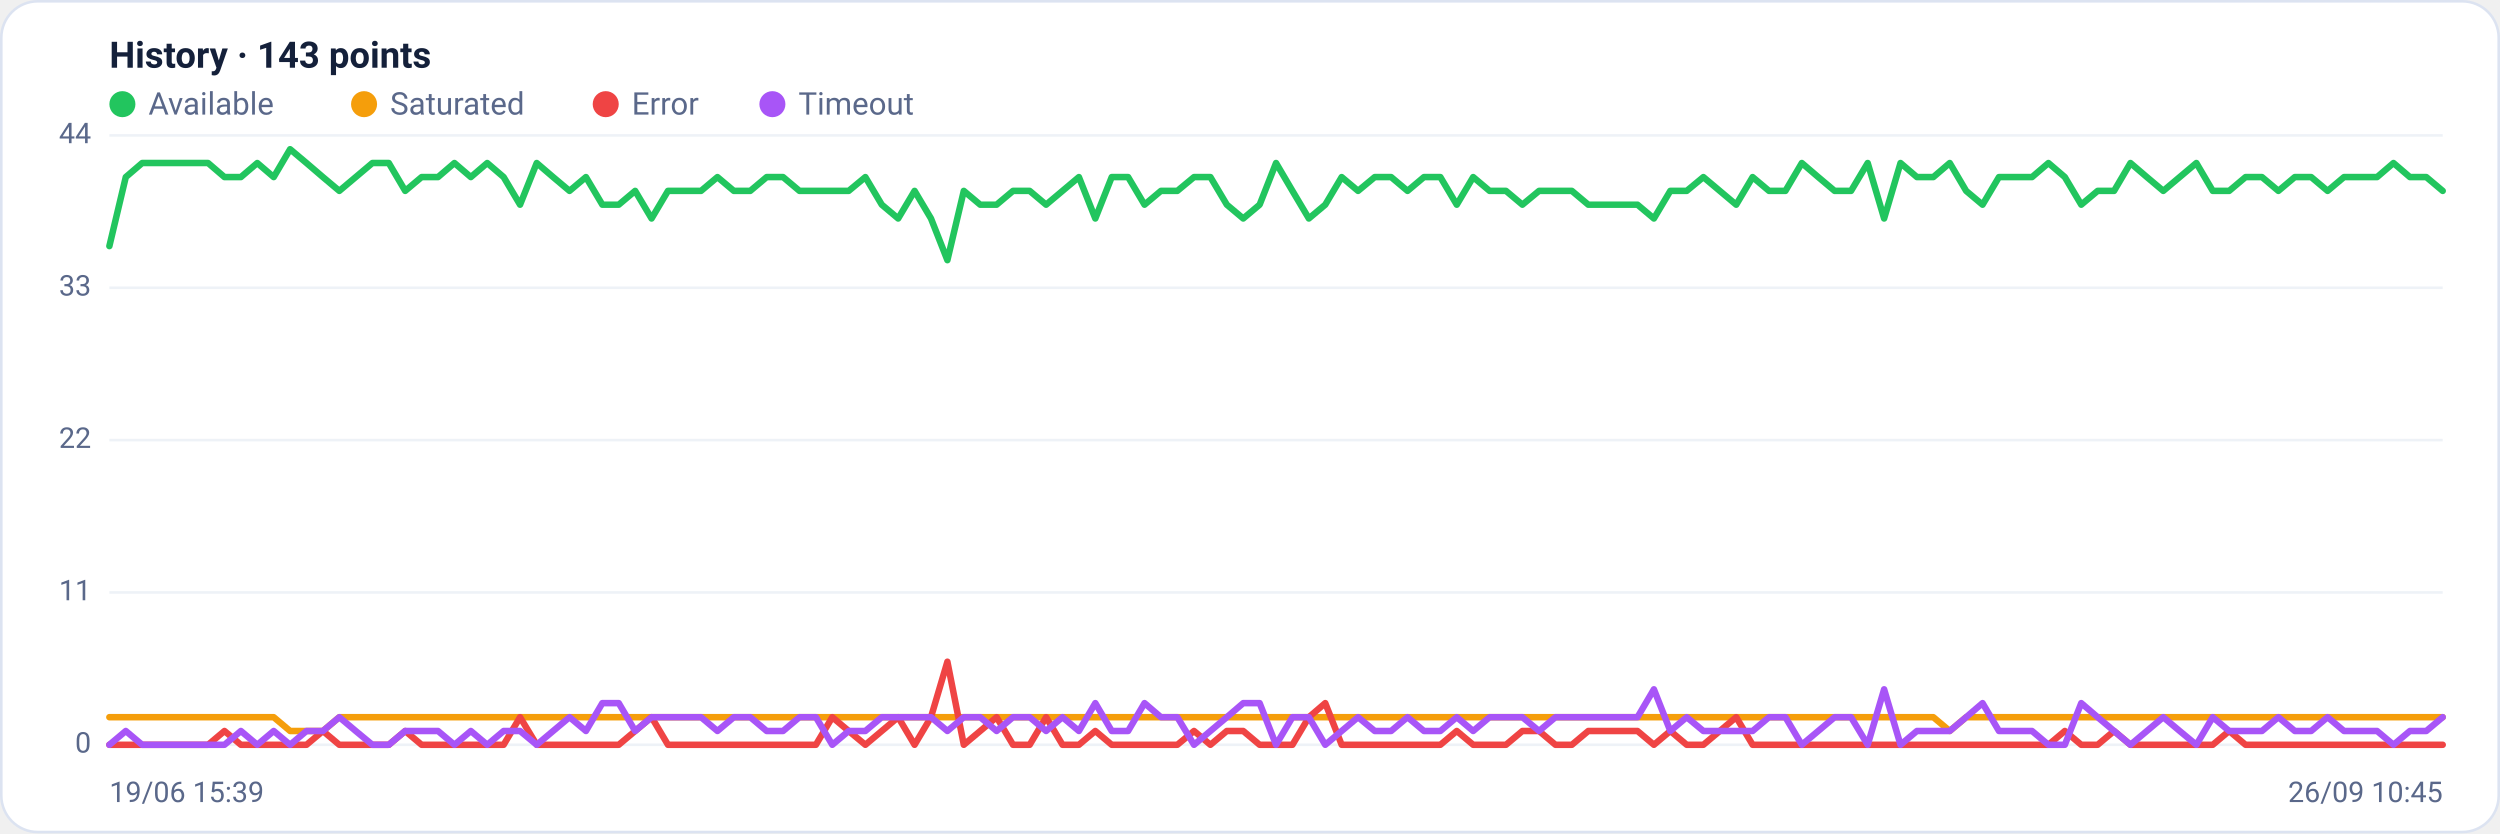
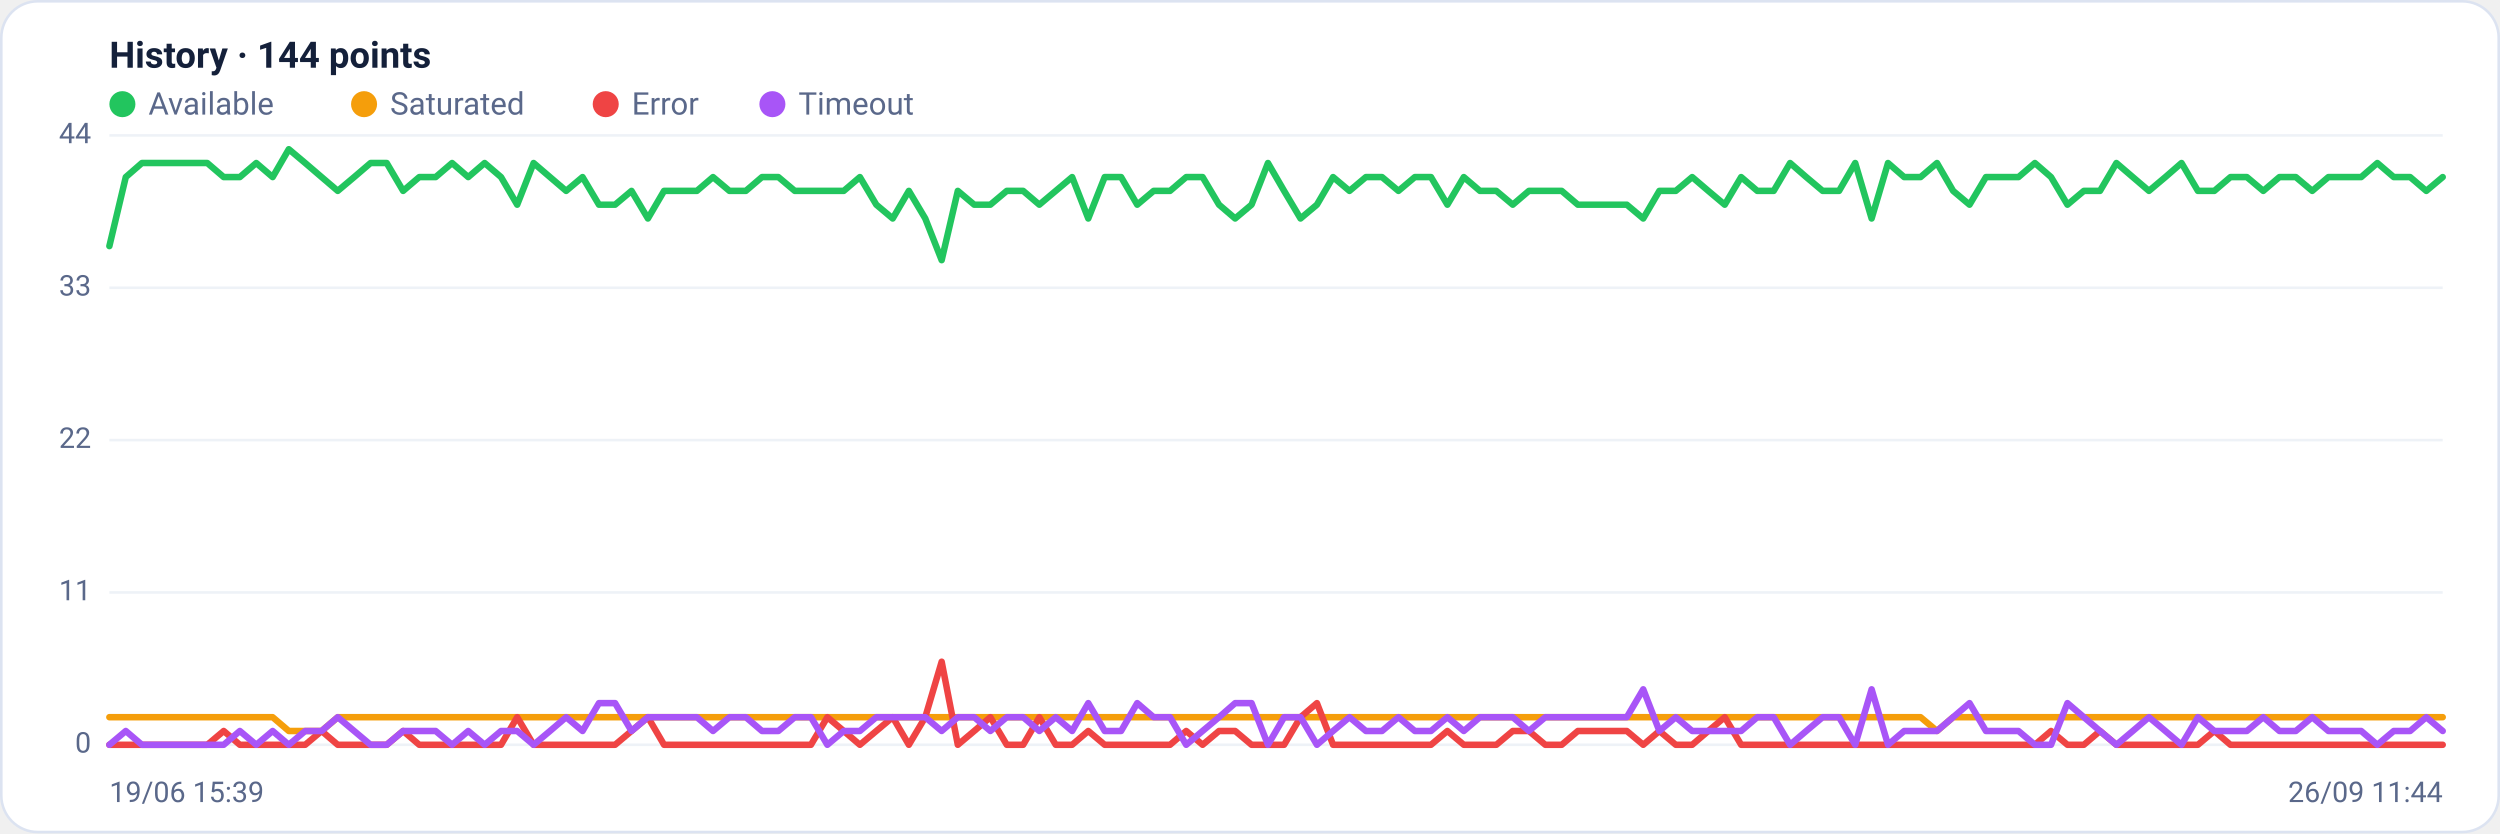
<svg xmlns="http://www.w3.org/2000/svg" viewBox="0 0 960 320" width="960" height="320" font-family="Segoe UI, system-ui, -apple-system, Roboto, Helvetica, Arial, sans-serif" role="img" aria-label="Availability history per region">
  <rect x="0.5" y="0.5" width="959" height="319" rx="14" fill="#ffffff" stroke="#dce3f1" />
-   <text x="42" y="26" font-size="14" font-weight="600" fill="#14203a">History · 143 points</text>
+   <text x="42" y="26" font-size="14" font-weight="600" fill="#14203a">History · 144 points</text>
  <circle cx="47" cy="40" r="5" fill="#22c55e" />
  <text x="57" y="44" font-size="12" fill="#5a688a">Available</text>
  <circle cx="139.8" cy="40" r="5" fill="#f59e0b" />
  <text x="149.8" y="44" font-size="12" fill="#5a688a">Saturated</text>
  <circle cx="232.6" cy="40" r="5" fill="#ef4444" />
  <text x="242.6" y="44" font-size="12" fill="#5a688a">Error</text>
  <circle cx="296.6" cy="40" r="5" fill="#a855f7" />
  <text x="306.6" y="44" font-size="12" fill="#5a688a">Timeout</text>
  <line x1="42" y1="286.0" x2="938" y2="286.0" stroke="#eef2f7" stroke-width="1" />
  <text x="35" y="289.0" text-anchor="end" font-size="11" fill="#5a688a">0</text>
  <line x1="42" y1="227.5" x2="938" y2="227.5" stroke="#eef2f7" stroke-width="1" />
  <text x="35" y="230.5" text-anchor="end" font-size="11" fill="#5a688a">11</text>
  <line x1="42" y1="169.0" x2="938" y2="169.0" stroke="#eef2f7" stroke-width="1" />
  <text x="35" y="172.0" text-anchor="end" font-size="11" fill="#5a688a">22</text>
  <line x1="42" y1="110.5" x2="938" y2="110.5" stroke="#eef2f7" stroke-width="1" />
  <text x="35" y="113.5" text-anchor="end" font-size="11" fill="#5a688a">33</text>
  <line x1="42" y1="52.0" x2="938" y2="52.0" stroke="#eef2f7" stroke-width="1" />
  <text x="35" y="55.0" text-anchor="end" font-size="11" fill="#5a688a">44</text>
-   <polyline fill="none" stroke="#22c55e" stroke-width="2.5" stroke-linejoin="round" stroke-linecap="round" points="42.0,94.5 48.3,68.0 54.6,62.6 60.9,62.6 67.2,62.6 73.5,62.6 79.9,62.6 86.2,68.0 92.5,68.0 98.8,62.6 105.1,68.0 111.4,57.3 117.7,62.6 124.0,68.0 130.3,73.3 136.6,68.0 143.0,62.6 149.3,62.6 155.6,73.3 161.9,68.0 168.2,68.0 174.5,62.6 180.8,68.0 187.1,62.6 193.4,68.0 199.7,78.6 206.1,62.6 212.4,68.0 218.7,73.3 225.0,68.0 231.3,78.6 237.6,78.6 243.9,73.3 250.2,83.9 256.5,73.3 262.8,73.3 269.2,73.3 275.5,68.0 281.8,73.3 288.1,73.3 294.4,68.0 300.7,68.0 307.0,73.3 313.3,73.3 319.6,73.3 325.9,73.3 332.3,68.0 338.6,78.6 344.9,83.9 351.2,73.3 357.5,83.9 363.8,99.9 370.1,73.3 376.4,78.6 382.7,78.6 389.0,73.3 395.4,73.3 401.7,78.6 408.0,73.3 414.3,68.0 420.6,83.9 426.9,68.0 433.2,68.0 439.5,78.6 445.8,73.3 452.1,73.3 458.5,68.0 464.8,68.0 471.1,78.6 477.4,83.9 483.7,78.6 490.0,62.6 496.3,73.3 502.6,83.9 508.9,78.6 515.2,68.0 521.5,73.3 527.9,68.0 534.2,68.0 540.5,73.3 546.8,68.0 553.1,68.0 559.4,78.6 565.7,68.0 572.0,73.3 578.3,73.3 584.6,78.6 591.0,73.3 597.3,73.3 603.6,73.3 609.9,78.6 616.2,78.6 622.5,78.6 628.8,78.6 635.1,83.9 641.4,73.3 647.7,73.3 654.1,68.0 660.4,73.3 666.7,78.6 673.0,68.0 679.3,73.3 685.6,73.3 691.9,62.6 698.2,68.0 704.5,73.3 710.8,73.3 717.2,62.6 723.5,83.9 729.8,62.6 736.1,68.0 742.4,68.0 748.7,62.6 755.0,73.3 761.3,78.6 767.6,68.0 773.9,68.0 780.3,68.0 786.6,62.6 792.9,68.0 799.2,78.6 805.5,73.3 811.8,73.3 818.1,62.6 824.4,68.0 830.7,73.3 837.0,68.0 843.4,62.6 849.7,73.3 856.0,73.3 862.3,68.0 868.6,68.0 874.9,73.3 881.2,68.0 887.5,68.0 893.8,73.3 900.1,68.0 906.5,68.0 912.8,68.0 919.1,62.6 925.4,68.0 931.7,68.0 938.0,73.3" />
-   <polyline fill="none" stroke="#f59e0b" stroke-width="2.5" stroke-linejoin="round" stroke-linecap="round" points="42.0,275.4 48.3,275.4 54.6,275.4 60.9,275.4 67.2,275.4 73.5,275.4 79.9,275.4 86.2,275.4 92.5,275.4 98.8,275.4 105.1,275.4 111.4,280.7 117.7,280.7 124.0,280.7 130.3,275.4 136.6,275.4 143.0,275.4 149.3,275.4 155.6,275.4 161.9,275.4 168.2,275.4 174.5,275.4 180.8,275.4 187.1,275.4 193.4,275.4 199.7,275.4 206.1,275.4 212.4,275.4 218.7,275.4 225.0,275.4 231.3,275.4 237.6,275.4 243.9,275.4 250.2,275.4 256.5,275.4 262.8,275.4 269.2,275.4 275.5,275.4 281.8,275.4 288.1,275.4 294.4,275.4 300.7,275.4 307.0,275.4 313.3,275.4 319.6,275.4 325.9,275.4 332.3,275.4 338.6,275.4 344.9,275.4 351.2,275.4 357.5,275.4 363.8,275.4 370.1,275.4 376.4,275.4 382.7,275.4 389.0,275.4 395.4,275.4 401.7,275.4 408.0,275.4 414.3,275.4 420.6,275.4 426.9,275.4 433.2,275.4 439.5,275.4 445.8,275.4 452.1,275.4 458.5,275.4 464.8,275.4 471.1,275.4 477.4,275.4 483.7,275.4 490.0,275.4 496.3,275.4 502.6,275.4 508.9,275.4 515.2,275.4 521.5,275.4 527.9,275.4 534.2,275.4 540.5,275.4 546.8,275.4 553.1,275.4 559.4,275.4 565.7,275.4 572.0,275.4 578.3,275.4 584.6,275.4 591.0,275.4 597.3,275.4 603.6,275.4 609.9,275.4 616.2,275.4 622.5,275.4 628.8,275.4 635.1,275.4 641.4,275.4 647.7,275.4 654.1,275.4 660.4,275.4 666.7,275.4 673.0,275.4 679.3,275.4 685.6,275.4 691.9,275.4 698.2,275.4 704.5,275.4 710.8,275.4 717.2,275.4 723.5,275.4 729.8,275.4 736.1,275.4 742.4,275.4 748.7,280.7 755.0,275.4 761.3,275.4 767.6,275.4 773.9,275.4 780.3,275.4 786.6,275.4 792.9,275.4 799.2,275.4 805.5,275.4 811.8,275.4 818.1,275.4 824.4,275.4 830.7,275.4 837.0,275.4 843.4,275.4 849.7,275.4 856.0,275.4 862.3,275.4 868.6,275.4 874.9,275.4 881.2,275.4 887.5,275.4 893.8,275.4 900.1,275.4 906.5,275.4 912.8,275.4 919.1,275.4 925.4,275.4 931.7,275.4 938.0,275.4" />
-   <polyline fill="none" stroke="#ef4444" stroke-width="2.5" stroke-linejoin="round" stroke-linecap="round" points="42.0,286.0 48.3,286.0 54.6,286.0 60.9,286.0 67.2,286.0 73.5,286.0 79.9,286.0 86.2,280.7 92.5,286.0 98.8,286.0 105.1,286.0 111.4,286.0 117.7,286.0 124.0,280.7 130.3,286.0 136.6,286.0 143.0,286.0 149.3,286.0 155.6,280.7 161.9,286.0 168.2,286.0 174.5,286.0 180.8,286.0 187.1,286.0 193.4,286.0 199.7,275.4 206.1,286.0 212.4,286.0 218.7,286.0 225.0,286.0 231.3,286.0 237.6,286.0 243.9,280.7 250.2,275.4 256.5,286.0 262.8,286.0 269.2,286.0 275.5,286.0 281.8,286.0 288.1,286.0 294.4,286.0 300.7,286.0 307.0,286.0 313.3,286.0 319.6,275.4 325.9,280.7 332.3,286.0 338.6,280.7 344.9,275.4 351.2,286.0 357.5,275.4 363.8,254.1 370.1,286.0 376.4,280.7 382.7,275.4 389.0,286.0 395.4,286.0 401.7,275.4 408.0,286.0 414.3,286.0 420.6,280.7 426.9,286.0 433.2,286.0 439.5,286.0 445.8,286.0 452.1,286.0 458.5,280.7 464.8,286.0 471.1,280.7 477.4,280.7 483.7,286.0 490.0,286.0 496.3,286.0 502.6,275.4 508.9,270.0 515.2,286.0 521.5,286.0 527.9,286.0 534.2,286.0 540.5,286.0 546.8,286.0 553.1,286.0 559.4,280.7 565.7,286.0 572.0,286.0 578.3,286.0 584.6,280.7 591.0,280.7 597.3,286.0 603.6,286.0 609.9,280.7 616.2,280.7 622.5,280.7 628.8,280.7 635.1,286.0 641.4,280.7 647.7,286.0 654.1,286.0 660.4,280.7 666.7,275.4 673.0,286.0 679.3,286.0 685.6,286.0 691.9,286.0 698.2,286.0 704.5,286.0 710.8,286.0 717.2,286.0 723.5,286.0 729.8,286.0 736.1,286.0 742.4,286.0 748.7,286.0 755.0,286.0 761.3,286.0 767.6,286.0 773.9,286.0 780.3,286.0 786.6,286.0 792.9,280.7 799.2,286.0 805.5,286.0 811.8,280.7 818.1,286.0 824.4,286.0 830.7,286.0 837.0,286.0 843.4,286.0 849.7,286.0 856.0,280.7 862.3,286.0 868.6,286.0 874.9,286.0 881.2,286.0 887.5,286.0 893.8,286.0 900.1,286.0 906.5,286.0 912.8,286.0 919.1,286.0 925.4,286.0 931.7,286.0 938.0,286.0" />
-   <polyline fill="none" stroke="#a855f7" stroke-width="2.5" stroke-linejoin="round" stroke-linecap="round" points="42.0,286.0 48.3,280.7 54.6,286.0 60.9,286.0 67.2,286.0 73.5,286.0 79.9,286.0 86.2,286.0 92.5,280.7 98.8,286.0 105.1,280.7 111.4,286.0 117.7,280.7 124.0,280.7 130.3,275.4 136.6,280.7 143.0,286.0 149.3,286.0 155.6,280.7 161.9,280.7 168.2,280.7 174.5,286.0 180.8,280.7 187.1,286.0 193.4,280.7 199.7,280.7 206.1,286.0 212.4,280.7 218.7,275.4 225.0,280.7 231.3,270.0 237.6,270.0 243.9,280.7 250.2,275.4 256.5,275.4 262.8,275.4 269.2,275.4 275.5,280.7 281.8,275.4 288.1,275.4 294.4,280.7 300.7,280.7 307.0,275.4 313.3,275.4 319.6,286.0 325.9,280.7 332.3,280.7 338.6,275.4 344.9,275.4 351.2,275.4 357.5,275.4 363.8,280.7 370.1,275.4 376.4,275.4 382.7,280.7 389.0,275.4 395.4,275.4 401.7,280.7 408.0,275.4 414.3,280.7 420.6,270.0 426.9,280.7 433.2,280.7 439.5,270.0 445.8,275.4 452.1,275.4 458.5,286.0 464.8,280.7 471.1,275.4 477.4,270.0 483.7,270.0 490.0,286.0 496.3,275.4 502.6,275.4 508.9,286.0 515.2,280.7 521.5,275.4 527.9,280.7 534.2,280.7 540.5,275.4 546.8,280.7 553.1,280.7 559.4,275.4 565.7,280.7 572.0,275.4 578.3,275.4 584.6,275.4 591.0,280.7 597.3,275.4 603.6,275.4 609.9,275.4 616.2,275.4 622.5,275.4 628.8,275.4 635.1,264.7 641.4,280.7 647.7,275.4 654.1,280.7 660.4,280.7 666.7,280.7 673.0,280.7 679.3,275.4 685.6,275.4 691.9,286.0 698.2,280.7 704.5,275.4 710.8,275.4 717.2,286.0 723.5,264.7 729.8,286.0 736.1,280.7 742.4,280.7 748.7,280.7 755.0,275.4 761.3,270.0 767.6,280.7 773.9,280.7 780.3,280.7 786.6,286.0 792.9,286.0 799.2,270.0 805.5,275.4 811.8,280.7 818.1,286.0 824.4,280.7 830.7,275.4 837.0,280.7 843.4,286.0 849.7,275.4 856.0,280.7 862.3,280.7 868.6,280.7 874.9,275.4 881.2,280.7 887.5,280.7 893.8,275.4 900.1,280.7 906.5,280.7 912.8,280.7 919.1,286.0 925.4,280.7 931.7,280.7 938.0,275.4" />
+   <polyline fill="none" stroke="#22c55e" stroke-width="2.5" stroke-linejoin="round" stroke-linecap="round" points="42.0,94.5 48.3,68.0 54.5,62.6 60.8,62.6 67.1,62.6 73.3,62.6 79.6,62.6 85.9,68.0 92.1,68.0 98.4,62.6 104.7,68.0 110.9,57.3 117.2,62.6 123.5,68.0 129.7,73.3 136.0,68.0 142.3,62.6 148.5,62.6 154.8,73.3 161.0,68.0 167.3,68.0 173.6,62.6 179.8,68.0 186.1,62.6 192.4,68.0 198.6,78.6 204.9,62.6 211.2,68.0 217.4,73.3 223.7,68.0 230.0,78.6 236.2,78.6 242.5,73.3 248.8,83.9 255.0,73.3 261.3,73.3 267.6,73.3 273.8,68.0 280.1,73.3 286.4,73.3 292.6,68.0 298.9,68.0 305.2,73.3 311.4,73.3 317.7,73.3 324.0,73.3 330.2,68.0 336.5,78.6 342.8,83.9 349.0,73.3 355.3,83.9 361.6,99.9 367.8,73.3 374.1,78.6 380.3,78.6 386.6,73.3 392.9,73.3 399.1,78.6 405.4,73.3 411.7,68.0 417.9,83.9 424.2,68.0 430.5,68.0 436.7,78.6 443.0,73.3 449.3,73.3 455.5,68.0 461.8,68.0 468.1,78.6 474.3,83.9 480.6,78.6 486.9,62.6 493.1,73.3 499.4,83.9 505.7,78.6 511.9,68.0 518.2,73.3 524.5,68.0 530.7,68.0 537.0,73.3 543.3,68.0 549.5,68.0 555.8,78.6 562.1,68.0 568.3,73.3 574.6,73.3 580.9,78.6 587.1,73.3 593.4,73.3 599.7,73.3 605.9,78.6 612.2,78.6 618.4,78.6 624.7,78.6 631.0,83.9 637.2,73.3 643.5,73.3 649.8,68.0 656.0,73.3 662.3,78.6 668.6,68.0 674.8,73.3 681.1,73.3 687.4,62.6 693.6,68.0 699.9,73.3 706.2,73.3 712.4,62.6 718.7,83.9 725.0,62.6 731.2,68.0 737.5,68.0 743.8,62.6 750.0,73.3 756.3,78.6 762.6,68.0 768.8,68.0 775.1,68.0 781.4,62.6 787.6,68.0 793.9,78.6 800.2,73.3 806.4,73.3 812.7,62.6 819.0,68.0 825.2,73.3 831.5,68.0 837.7,62.6 844.0,73.3 850.3,73.3 856.5,68.0 862.8,68.0 869.1,73.3 875.3,68.0 881.6,68.0 887.9,73.3 894.1,68.0 900.4,68.0 906.7,68.0 912.9,62.6 919.2,68.0 925.5,68.0 931.7,73.3 938.0,68.0" />
+   <polyline fill="none" stroke="#f59e0b" stroke-width="2.5" stroke-linejoin="round" stroke-linecap="round" points="42.0,275.4 48.3,275.4 54.5,275.4 60.8,275.4 67.1,275.4 73.3,275.4 79.6,275.4 85.9,275.4 92.1,275.4 98.4,275.4 104.7,275.4 110.9,280.7 117.2,280.7 123.5,280.7 129.7,275.4 136.0,275.4 142.3,275.4 148.5,275.4 154.8,275.4 161.0,275.4 167.3,275.4 173.6,275.4 179.8,275.4 186.1,275.4 192.4,275.4 198.6,275.4 204.9,275.4 211.2,275.4 217.4,275.4 223.7,275.4 230.0,275.4 236.2,275.4 242.5,275.4 248.8,275.4 255.0,275.4 261.3,275.4 267.6,275.4 273.8,275.4 280.1,275.4 286.4,275.4 292.6,275.4 298.9,275.4 305.2,275.4 311.4,275.4 317.7,275.4 324.0,275.4 330.2,275.4 336.5,275.4 342.8,275.4 349.0,275.4 355.3,275.4 361.6,275.4 367.8,275.4 374.1,275.4 380.3,275.4 386.6,275.4 392.9,275.4 399.1,275.4 405.4,275.4 411.7,275.4 417.9,275.4 424.2,275.4 430.5,275.4 436.7,275.4 443.0,275.4 449.3,275.4 455.5,275.4 461.8,275.4 468.1,275.4 474.3,275.4 480.6,275.4 486.9,275.4 493.1,275.4 499.4,275.4 505.7,275.4 511.9,275.4 518.2,275.4 524.5,275.4 530.7,275.4 537.0,275.4 543.3,275.4 549.5,275.4 555.8,275.4 562.1,275.4 568.3,275.4 574.6,275.4 580.9,275.4 587.1,275.4 593.4,275.4 599.7,275.4 605.9,275.4 612.2,275.4 618.4,275.4 624.7,275.4 631.0,275.4 637.2,275.4 643.5,275.4 649.8,275.4 656.0,275.4 662.3,275.4 668.6,275.4 674.8,275.4 681.1,275.4 687.4,275.4 693.6,275.4 699.9,275.4 706.2,275.4 712.4,275.4 718.7,275.4 725.0,275.4 731.2,275.4 737.5,275.4 743.8,280.7 750.0,275.4 756.3,275.4 762.6,275.4 768.8,275.4 775.1,275.4 781.4,275.4 787.6,275.4 793.9,275.4 800.2,275.4 806.4,275.4 812.7,275.4 819.0,275.4 825.2,275.4 831.5,275.4 837.7,275.4 844.0,275.4 850.3,275.4 856.5,275.4 862.8,275.4 869.1,275.4 875.3,275.4 881.6,275.4 887.9,275.4 894.1,275.4 900.4,275.4 906.7,275.4 912.9,275.4 919.2,275.4 925.5,275.4 931.7,275.4 938.0,275.4" />
+   <polyline fill="none" stroke="#ef4444" stroke-width="2.5" stroke-linejoin="round" stroke-linecap="round" points="42.0,286.0 48.3,286.0 54.5,286.0 60.8,286.0 67.1,286.0 73.3,286.0 79.6,286.0 85.9,280.7 92.1,286.0 98.4,286.0 104.7,286.0 110.9,286.0 117.2,286.0 123.5,280.7 129.7,286.0 136.0,286.0 142.3,286.0 148.5,286.0 154.8,280.7 161.0,286.0 167.3,286.0 173.6,286.0 179.8,286.0 186.1,286.0 192.4,286.0 198.6,275.4 204.9,286.0 211.2,286.0 217.4,286.0 223.7,286.0 230.0,286.0 236.2,286.0 242.5,280.7 248.8,275.4 255.0,286.0 261.3,286.0 267.6,286.0 273.8,286.0 280.1,286.0 286.4,286.0 292.6,286.0 298.9,286.0 305.2,286.0 311.4,286.0 317.7,275.4 324.0,280.7 330.2,286.0 336.5,280.7 342.8,275.4 349.0,286.0 355.3,275.4 361.6,254.1 367.8,286.0 374.1,280.7 380.3,275.4 386.6,286.0 392.9,286.0 399.1,275.4 405.4,286.0 411.7,286.0 417.9,280.7 424.2,286.0 430.5,286.0 436.7,286.0 443.0,286.0 449.3,286.0 455.5,280.7 461.8,286.0 468.1,280.7 474.3,280.7 480.6,286.0 486.9,286.0 493.1,286.0 499.4,275.4 505.7,270.0 511.9,286.0 518.2,286.0 524.5,286.0 530.7,286.0 537.0,286.0 543.3,286.0 549.5,286.0 555.8,280.7 562.1,286.0 568.3,286.0 574.6,286.0 580.9,280.7 587.1,280.7 593.4,286.0 599.7,286.0 605.9,280.7 612.2,280.7 618.4,280.7 624.7,280.7 631.0,286.0 637.2,280.7 643.5,286.0 649.8,286.0 656.0,280.7 662.3,275.4 668.6,286.0 674.8,286.0 681.1,286.0 687.4,286.0 693.6,286.0 699.9,286.0 706.2,286.0 712.4,286.0 718.7,286.0 725.0,286.0 731.2,286.0 737.5,286.0 743.8,286.0 750.0,286.0 756.3,286.0 762.6,286.0 768.8,286.0 775.1,286.0 781.4,286.0 787.6,280.7 793.9,286.0 800.2,286.0 806.4,280.7 812.7,286.0 819.0,286.0 825.2,286.0 831.5,286.0 837.7,286.0 844.0,286.0 850.3,280.7 856.5,286.0 862.8,286.0 869.1,286.0 875.3,286.0 881.6,286.0 887.9,286.0 894.1,286.0 900.4,286.0 906.7,286.0 912.9,286.0 919.2,286.0 925.5,286.0 931.7,286.0 938.0,286.0" />
+   <polyline fill="none" stroke="#a855f7" stroke-width="2.5" stroke-linejoin="round" stroke-linecap="round" points="42.0,286.0 48.3,280.7 54.5,286.0 60.8,286.0 67.1,286.0 73.3,286.0 79.6,286.0 85.9,286.0 92.1,280.7 98.4,286.0 104.7,280.7 110.9,286.0 117.2,280.7 123.5,280.7 129.7,275.4 136.0,280.7 142.3,286.0 148.5,286.0 154.8,280.7 161.0,280.7 167.3,280.7 173.6,286.0 179.8,280.7 186.1,286.0 192.4,280.7 198.6,280.7 204.9,286.0 211.2,280.7 217.4,275.4 223.7,280.7 230.0,270.0 236.2,270.0 242.5,280.7 248.8,275.4 255.0,275.4 261.3,275.4 267.6,275.4 273.8,280.7 280.1,275.4 286.4,275.4 292.6,280.7 298.9,280.7 305.2,275.4 311.4,275.4 317.7,286.0 324.0,280.7 330.2,280.7 336.5,275.4 342.8,275.4 349.0,275.4 355.3,275.4 361.6,280.7 367.8,275.4 374.1,275.4 380.3,280.7 386.6,275.4 392.9,275.4 399.1,280.7 405.4,275.4 411.7,280.7 417.9,270.0 424.2,280.7 430.5,280.7 436.7,270.0 443.0,275.4 449.3,275.4 455.5,286.0 461.8,280.7 468.1,275.4 474.3,270.0 480.6,270.0 486.9,286.0 493.1,275.4 499.4,275.4 505.7,286.0 511.9,280.7 518.2,275.4 524.5,280.7 530.7,280.7 537.0,275.4 543.3,280.7 549.5,280.7 555.8,275.4 562.1,280.7 568.3,275.4 574.6,275.4 580.9,275.4 587.1,280.7 593.4,275.4 599.7,275.4 605.9,275.4 612.2,275.4 618.4,275.4 624.7,275.4 631.0,264.7 637.2,280.7 643.5,275.4 649.8,280.7 656.0,280.7 662.3,280.7 668.6,280.7 674.8,275.4 681.1,275.4 687.4,286.0 693.6,280.7 699.9,275.4 706.2,275.4 712.4,286.0 718.7,264.7 725.0,286.0 731.2,280.7 737.5,280.7 743.8,280.7 750.0,275.4 756.3,270.0 762.6,280.7 768.8,280.7 775.1,280.7 781.4,286.0 787.6,286.0 793.9,270.0 800.2,275.4 806.4,280.7 812.7,286.0 819.0,280.7 825.2,275.4 831.5,280.7 837.7,286.0 844.0,275.4 850.3,280.7 856.5,280.7 862.8,280.7 869.1,275.4 875.3,280.7 881.6,280.7 887.9,275.4 894.1,280.7 900.4,280.7 906.7,280.7 912.9,286.0 919.2,280.7 925.5,280.7 931.7,275.4 938.0,280.7" />
  <text x="42" y="308" font-size="11" fill="#5a688a">19/06 15:39</text>
-   <text x="938" y="308" text-anchor="end" font-size="11" fill="#5a688a">26/09 10:45</text>
+   <text x="938" y="308" text-anchor="end" font-size="11" fill="#5a688a">26/09 11:44</text>
</svg>
